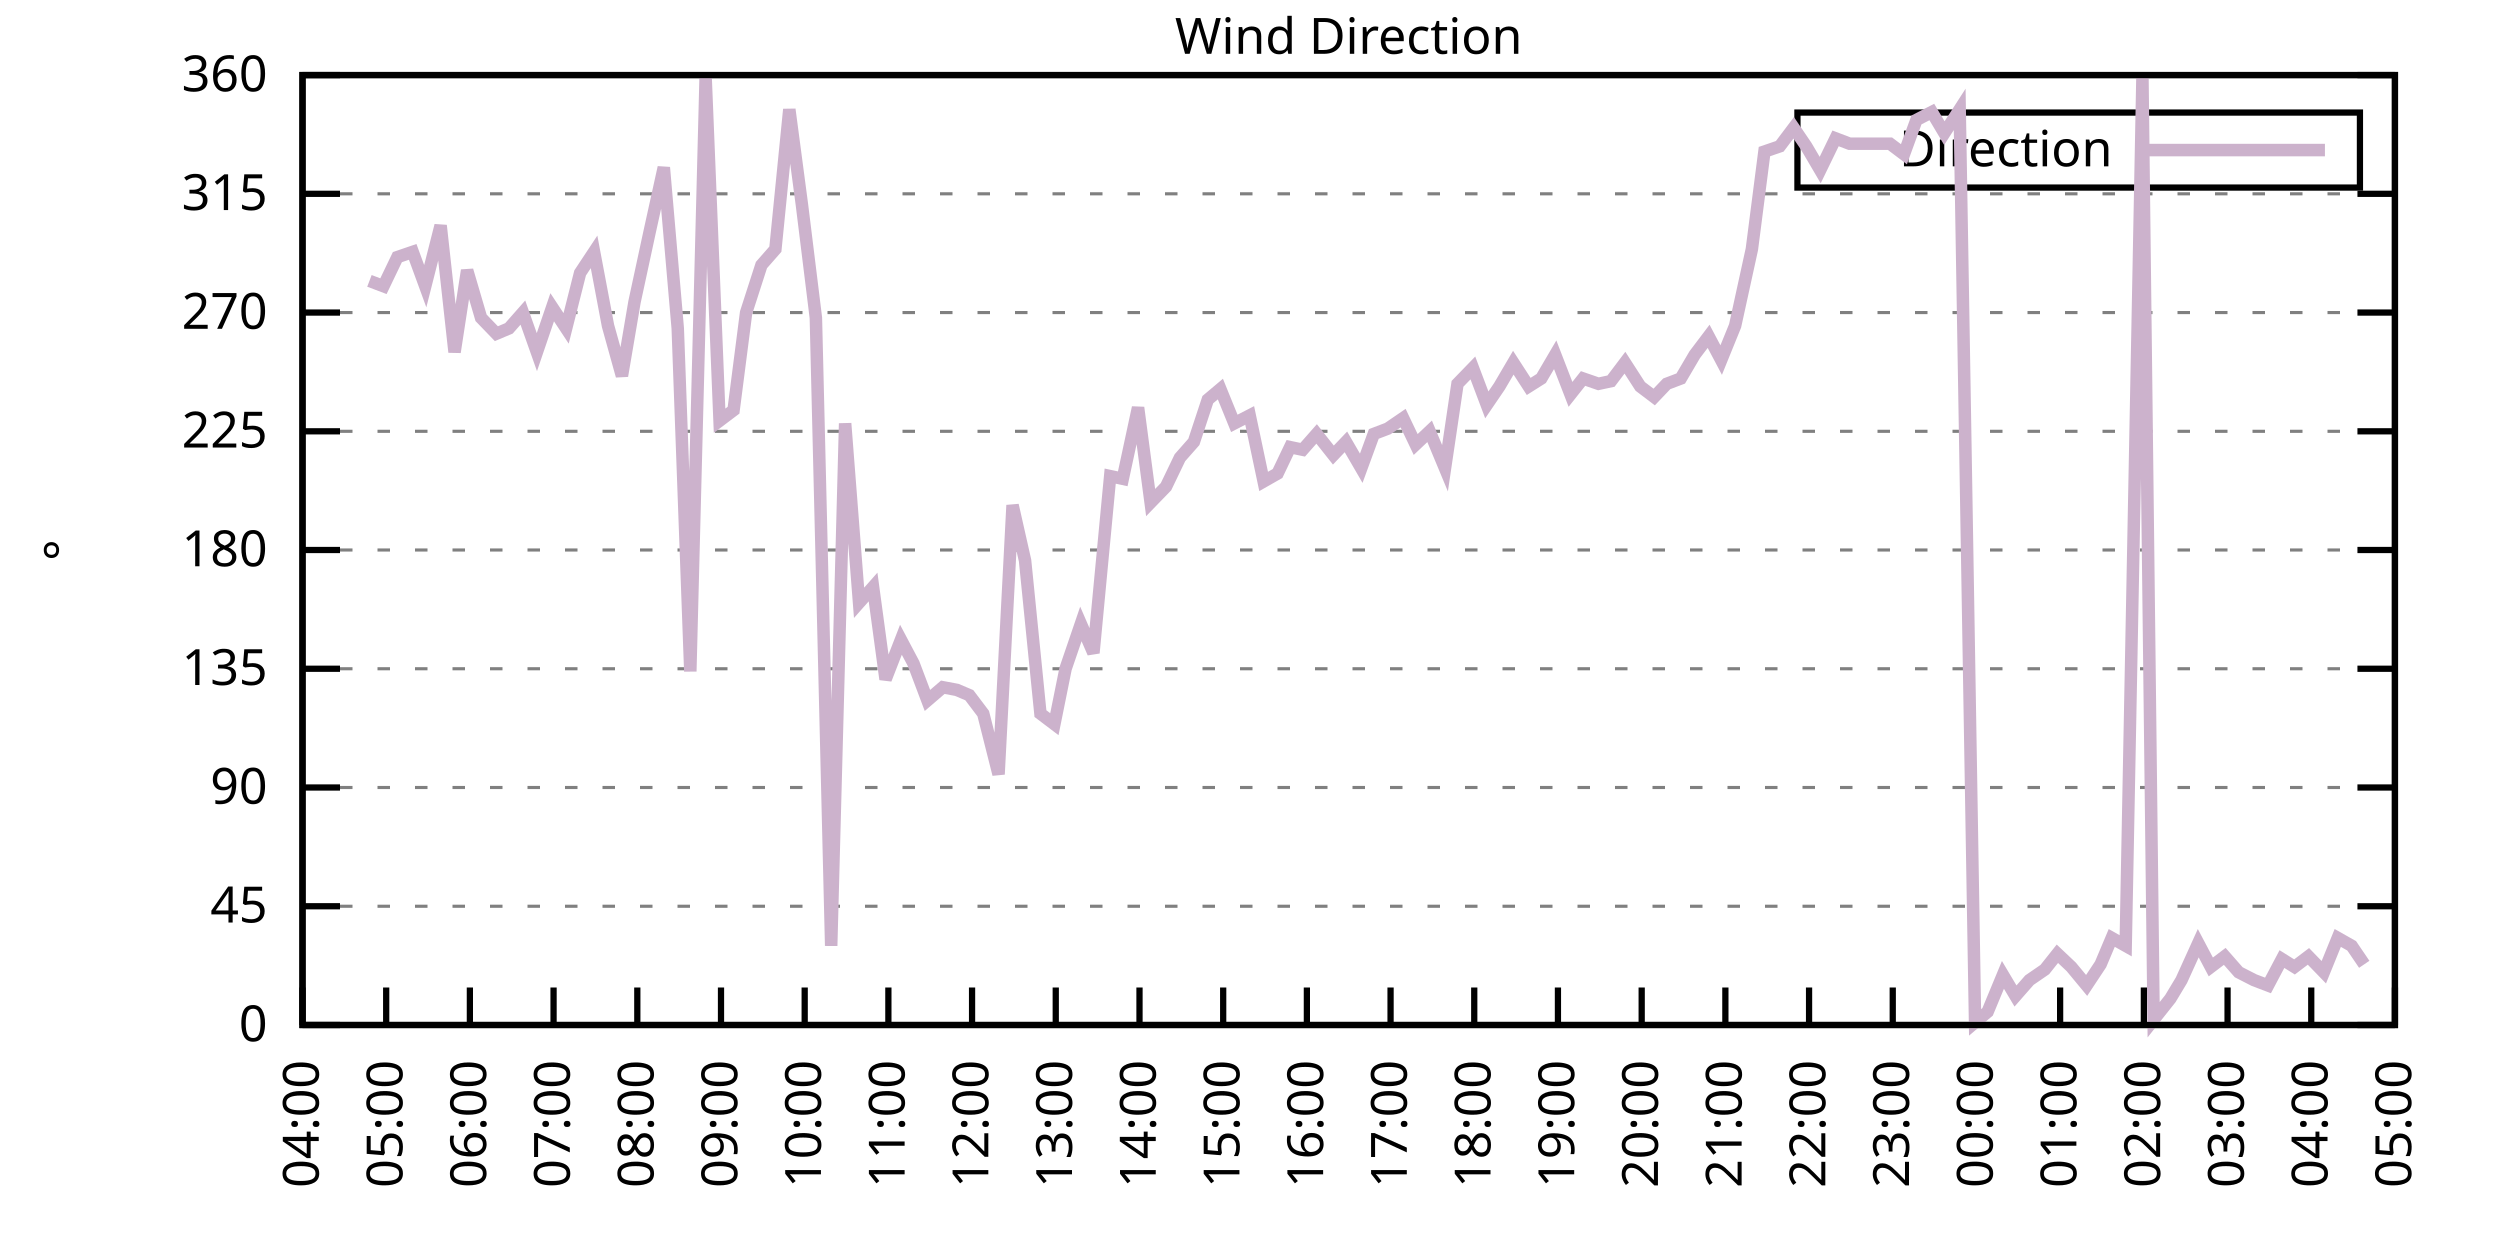
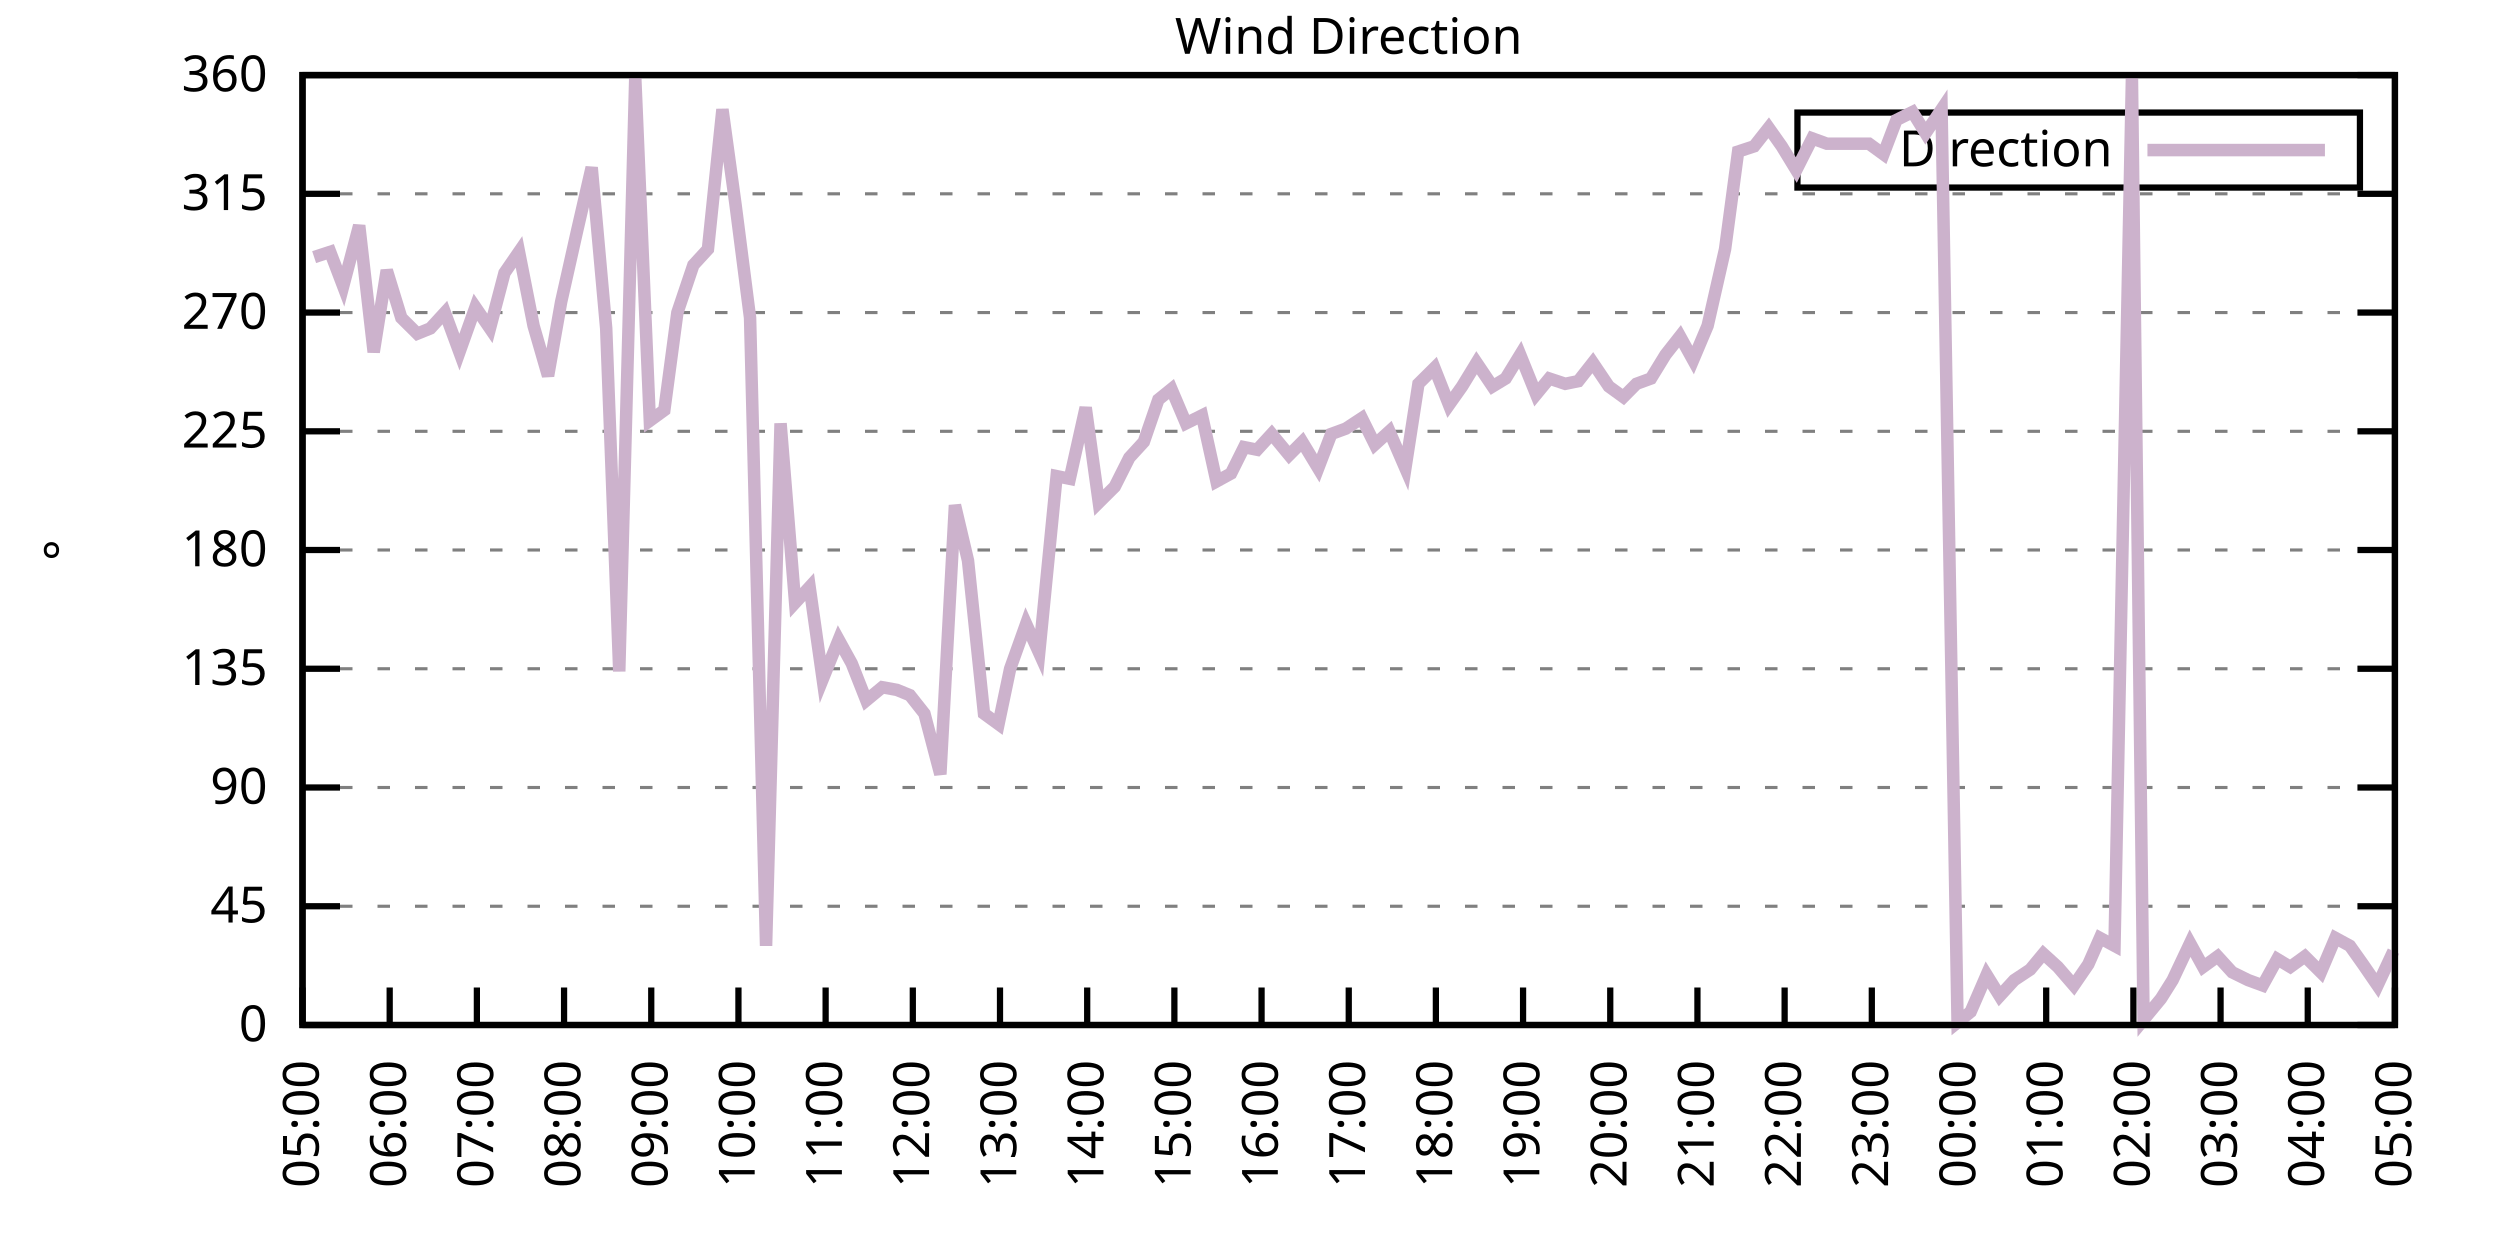
<svg xmlns="http://www.w3.org/2000/svg" xmlns:xlink="http://www.w3.org/1999/xlink" width="400" height="200" viewBox="0 0 400 200">
  <g id="gnuplot_canvas">
    <rect x="0" y="0" width="400" height="200" fill="none" />
    <defs>
      <circle id="gpDot" r="0.5" stroke-width="0.5" stroke="currentColor" />
      <path id="gpPt0" stroke-width="0.333" stroke="currentColor" d="M-1,0 h2 M0,-1 v2" />
      <path id="gpPt1" stroke-width="0.333" stroke="currentColor" d="M-1,-1 L1,1 M1,-1 L-1,1" />
      <path id="gpPt2" stroke-width="0.333" stroke="currentColor" d="M-1,0 L1,0 M0,-1 L0,1 M-1,-1 L1,1 M-1,1 L1,-1" />
      <rect id="gpPt3" stroke-width="0.333" stroke="currentColor" x="-1" y="-1" width="2" height="2" />
      <rect id="gpPt4" stroke-width="0.333" stroke="currentColor" fill="currentColor" x="-1" y="-1" width="2" height="2" />
      <circle id="gpPt5" stroke-width="0.333" stroke="currentColor" cx="0" cy="0" r="1" />
      <use xlink:href="#gpPt5" id="gpPt6" fill="currentColor" stroke="none" />
      <path id="gpPt7" stroke-width="0.333" stroke="currentColor" d="M0,-1.33 L-1.33,0.67 L1.33,0.67 z" />
      <use xlink:href="#gpPt7" id="gpPt8" fill="currentColor" stroke="none" />
      <use xlink:href="#gpPt7" id="gpPt9" stroke="currentColor" transform="rotate(180)" />
      <use xlink:href="#gpPt9" id="gpPt10" fill="currentColor" stroke="none" />
      <use xlink:href="#gpPt3" id="gpPt11" stroke="currentColor" transform="rotate(45)" />
      <use xlink:href="#gpPt11" id="gpPt12" fill="currentColor" stroke="none" />
      <path id="gpPt13" stroke-width="0.333" stroke="currentColor" d="M0,1.330 L1.265,0.411 L0.782,-1.067 L-0.782,-1.076 L-1.265,0.411 z" />
      <use xlink:href="#gpPt13" id="gpPt14" fill="currentColor" stroke="none" />
      <filter id="textbox" filterUnits="objectBoundingBox" x="0" y="0" height="1" width="1">
        <feFlood flood-color="white" flood-opacity="1" result="bgnd" />
        <feComposite in="SourceGraphic" in2="bgnd" operator="atop" />
      </filter>
      <filter id="greybox" filterUnits="objectBoundingBox" x="0" y="0" height="1" width="1">
        <feFlood flood-color="lightgrey" flood-opacity="1" result="grey" />
        <feComposite in="SourceGraphic" in2="grey" operator="atop" />
      </filter>
    </defs>
    <g fill="none" color="white" stroke="currentColor" stroke-width="1.00" stroke-linecap="butt" stroke-linejoin="miter">
</g>
    <g fill="none" color="black" stroke="currentColor" stroke-width="1.00" stroke-linecap="butt" stroke-linejoin="miter">
      <g stroke="none" shape-rendering="crispEdges">
        <polygon fill="rgb(255, 255, 255)" points="48.40,164.00 383.18,164.00 383.18,12.02 48.40,12.02 " />
      </g>
    </g>
    <g fill="none" color="black" stroke="currentColor" stroke-width="1.00" stroke-linecap="butt" stroke-linejoin="miter">
</g>
    <g fill="none" color="black" stroke="black" stroke-width="0.50" stroke-linecap="butt" stroke-linejoin="miter">
</g>
    <g fill="none" color="gray" stroke="currentColor" stroke-width="0.50" stroke-linecap="butt" stroke-linejoin="miter">
      <path stroke="gray" stroke-dasharray="2,4" class="gridline" d="M48.40,164.00 L383.19,164.00  " />
    </g>
    <g fill="none" color="gray" stroke="gray" stroke-width="1.00" stroke-linecap="butt" stroke-linejoin="miter">
</g>
    <g fill="none" color="black" stroke="currentColor" stroke-width="1.00" stroke-linecap="butt" stroke-linejoin="miter">
      <path stroke="black" d="M48.40,164.00 L54.40,164.00 M383.19,164.00 L377.19,164.00  " />
      <g transform="translate(42.80,166.60)" stroke="none" fill="black" font-family="Sans" font-size="8.00" text-anchor="end">
        <text>
          <tspan font-family="Sans"> 0</tspan>
        </text>
      </g>
    </g>
    <g fill="none" color="black" stroke="currentColor" stroke-width="1.00" stroke-linecap="butt" stroke-linejoin="miter">
</g>
    <g fill="none" color="black" stroke="black" stroke-width="0.50" stroke-linecap="butt" stroke-linejoin="miter">
</g>
    <g fill="none" color="gray" stroke="currentColor" stroke-width="0.50" stroke-linecap="butt" stroke-linejoin="miter">
      <path stroke="gray" stroke-dasharray="2,4" class="gridline" d="M48.40,145.00 L383.19,145.00  " />
    </g>
    <g fill="none" color="gray" stroke="gray" stroke-width="1.00" stroke-linecap="butt" stroke-linejoin="miter">
</g>
    <g fill="none" color="black" stroke="currentColor" stroke-width="1.00" stroke-linecap="butt" stroke-linejoin="miter">
      <path stroke="black" d="M48.40,145.00 L54.40,145.00 M383.19,145.00 L377.19,145.00  " />
      <g transform="translate(42.80,147.60)" stroke="none" fill="black" font-family="Sans" font-size="8.00" text-anchor="end">
        <text>
          <tspan font-family="Sans"> 45</tspan>
        </text>
      </g>
    </g>
    <g fill="none" color="black" stroke="currentColor" stroke-width="1.00" stroke-linecap="butt" stroke-linejoin="miter">
</g>
    <g fill="none" color="black" stroke="black" stroke-width="0.50" stroke-linecap="butt" stroke-linejoin="miter">
</g>
    <g fill="none" color="gray" stroke="currentColor" stroke-width="0.50" stroke-linecap="butt" stroke-linejoin="miter">
      <path stroke="gray" stroke-dasharray="2,4" class="gridline" d="M48.40,126.00 L383.19,126.00  " />
    </g>
    <g fill="none" color="gray" stroke="gray" stroke-width="1.00" stroke-linecap="butt" stroke-linejoin="miter">
</g>
    <g fill="none" color="black" stroke="currentColor" stroke-width="1.00" stroke-linecap="butt" stroke-linejoin="miter">
      <path stroke="black" d="M48.40,126.00 L54.40,126.00 M383.19,126.00 L377.19,126.00  " />
      <g transform="translate(42.80,128.60)" stroke="none" fill="black" font-family="Sans" font-size="8.00" text-anchor="end">
        <text>
          <tspan font-family="Sans"> 90</tspan>
        </text>
      </g>
    </g>
    <g fill="none" color="black" stroke="currentColor" stroke-width="1.00" stroke-linecap="butt" stroke-linejoin="miter">
</g>
    <g fill="none" color="black" stroke="black" stroke-width="0.50" stroke-linecap="butt" stroke-linejoin="miter">
</g>
    <g fill="none" color="gray" stroke="currentColor" stroke-width="0.50" stroke-linecap="butt" stroke-linejoin="miter">
      <path stroke="gray" stroke-dasharray="2,4" class="gridline" d="M48.40,107.00 L383.19,107.00  " />
    </g>
    <g fill="none" color="gray" stroke="gray" stroke-width="1.00" stroke-linecap="butt" stroke-linejoin="miter">
</g>
    <g fill="none" color="black" stroke="currentColor" stroke-width="1.00" stroke-linecap="butt" stroke-linejoin="miter">
      <path stroke="black" d="M48.40,107.00 L54.40,107.00 M383.19,107.00 L377.19,107.00  " />
      <g transform="translate(42.80,109.60)" stroke="none" fill="black" font-family="Sans" font-size="8.00" text-anchor="end">
        <text>
          <tspan font-family="Sans"> 135</tspan>
        </text>
      </g>
    </g>
    <g fill="none" color="black" stroke="currentColor" stroke-width="1.00" stroke-linecap="butt" stroke-linejoin="miter">
</g>
    <g fill="none" color="black" stroke="black" stroke-width="0.50" stroke-linecap="butt" stroke-linejoin="miter">
</g>
    <g fill="none" color="gray" stroke="currentColor" stroke-width="0.50" stroke-linecap="butt" stroke-linejoin="miter">
      <path stroke="gray" stroke-dasharray="2,4" class="gridline" d="M48.40,88.00 L383.19,88.00  " />
    </g>
    <g fill="none" color="gray" stroke="gray" stroke-width="1.00" stroke-linecap="butt" stroke-linejoin="miter">
</g>
    <g fill="none" color="black" stroke="currentColor" stroke-width="1.00" stroke-linecap="butt" stroke-linejoin="miter">
      <path stroke="black" d="M48.40,88.00 L54.40,88.00 M383.19,88.00 L377.19,88.00  " />
      <g transform="translate(42.80,90.60)" stroke="none" fill="black" font-family="Sans" font-size="8.00" text-anchor="end">
        <text>
          <tspan font-family="Sans"> 180</tspan>
        </text>
      </g>
    </g>
    <g fill="none" color="black" stroke="currentColor" stroke-width="1.00" stroke-linecap="butt" stroke-linejoin="miter">
</g>
    <g fill="none" color="black" stroke="black" stroke-width="0.50" stroke-linecap="butt" stroke-linejoin="miter">
</g>
    <g fill="none" color="gray" stroke="currentColor" stroke-width="0.50" stroke-linecap="butt" stroke-linejoin="miter">
      <path stroke="gray" stroke-dasharray="2,4" class="gridline" d="M48.40,69.01 L383.19,69.01  " />
    </g>
    <g fill="none" color="gray" stroke="gray" stroke-width="1.00" stroke-linecap="butt" stroke-linejoin="miter">
</g>
    <g fill="none" color="black" stroke="currentColor" stroke-width="1.00" stroke-linecap="butt" stroke-linejoin="miter">
      <path stroke="black" d="M48.40,69.01 L54.40,69.01 M383.19,69.01 L377.19,69.01  " />
      <g transform="translate(42.80,71.61)" stroke="none" fill="black" font-family="Sans" font-size="8.00" text-anchor="end">
        <text>
          <tspan font-family="Sans"> 225</tspan>
        </text>
      </g>
    </g>
    <g fill="none" color="black" stroke="currentColor" stroke-width="1.00" stroke-linecap="butt" stroke-linejoin="miter">
</g>
    <g fill="none" color="black" stroke="black" stroke-width="0.50" stroke-linecap="butt" stroke-linejoin="miter">
</g>
    <g fill="none" color="gray" stroke="currentColor" stroke-width="0.50" stroke-linecap="butt" stroke-linejoin="miter">
      <path stroke="gray" stroke-dasharray="2,4" class="gridline" d="M48.40,50.01 L383.19,50.01  " />
    </g>
    <g fill="none" color="gray" stroke="gray" stroke-width="1.00" stroke-linecap="butt" stroke-linejoin="miter">
</g>
    <g fill="none" color="black" stroke="currentColor" stroke-width="1.00" stroke-linecap="butt" stroke-linejoin="miter">
      <path stroke="black" d="M48.40,50.01 L54.40,50.01 M383.19,50.01 L377.19,50.01  " />
      <g transform="translate(42.80,52.61)" stroke="none" fill="black" font-family="Sans" font-size="8.00" text-anchor="end">
        <text>
          <tspan font-family="Sans"> 270</tspan>
        </text>
      </g>
    </g>
    <g fill="none" color="black" stroke="currentColor" stroke-width="1.00" stroke-linecap="butt" stroke-linejoin="miter">
</g>
    <g fill="none" color="black" stroke="black" stroke-width="0.50" stroke-linecap="butt" stroke-linejoin="miter">
</g>
    <g fill="none" color="gray" stroke="currentColor" stroke-width="0.50" stroke-linecap="butt" stroke-linejoin="miter">
      <path stroke="gray" stroke-dasharray="2,4" class="gridline" d="M48.40,31.01 L383.19,31.01  " />
    </g>
    <g fill="none" color="gray" stroke="gray" stroke-width="1.00" stroke-linecap="butt" stroke-linejoin="miter">
</g>
    <g fill="none" color="black" stroke="currentColor" stroke-width="1.00" stroke-linecap="butt" stroke-linejoin="miter">
      <path stroke="black" d="M48.40,31.01 L54.40,31.01 M383.19,31.01 L377.19,31.01  " />
      <g transform="translate(42.80,33.61)" stroke="none" fill="black" font-family="Sans" font-size="8.00" text-anchor="end">
        <text>
          <tspan font-family="Sans"> 315</tspan>
        </text>
      </g>
    </g>
    <g fill="none" color="black" stroke="currentColor" stroke-width="1.00" stroke-linecap="butt" stroke-linejoin="miter">
</g>
    <g fill="none" color="black" stroke="black" stroke-width="0.50" stroke-linecap="butt" stroke-linejoin="miter">
</g>
    <g fill="none" color="gray" stroke="currentColor" stroke-width="0.50" stroke-linecap="butt" stroke-linejoin="miter">
      <path stroke="gray" stroke-dasharray="2,4" class="gridline" d="M48.40,12.01 L383.19,12.01  " />
    </g>
    <g fill="none" color="gray" stroke="gray" stroke-width="1.00" stroke-linecap="butt" stroke-linejoin="miter">
</g>
    <g fill="none" color="black" stroke="currentColor" stroke-width="1.00" stroke-linecap="butt" stroke-linejoin="miter">
      <path stroke="black" d="M48.40,12.01 L54.40,12.01 M383.19,12.01 L377.19,12.01  " />
      <g transform="translate(42.80,14.61)" stroke="none" fill="black" font-family="Sans" font-size="8.00" text-anchor="end">
        <text>
          <tspan font-family="Sans"> 360</tspan>
        </text>
      </g>
    </g>
    <g fill="none" color="black" stroke="currentColor" stroke-width="1.00" stroke-linecap="butt" stroke-linejoin="miter">
      <path stroke="black" d="M48.40,164.00 L48.40,158.00  " />
      <g transform="translate(51.00,169.60) rotate(270.00)" stroke="none" fill="black" font-family="Sans" font-size="8.00" text-anchor="end">
        <text>
-           <tspan font-family="Sans">04:00</tspan>
-         </text>
-       </g>
-     </g>
-     <g fill="none" color="black" stroke="currentColor" stroke-width="1.00" stroke-linecap="butt" stroke-linejoin="miter">
-       <path stroke="black" d="M61.79,164.00 L61.79,158.00  " />
-       <g transform="translate(64.39,169.60) rotate(270.00)" stroke="none" fill="black" font-family="Sans" font-size="8.00" text-anchor="end">
-         <text>
          <tspan font-family="Sans">05:00</tspan>
        </text>
      </g>
    </g>
    <g fill="none" color="black" stroke="currentColor" stroke-width="1.00" stroke-linecap="butt" stroke-linejoin="miter">
-       <path stroke="black" d="M75.18,164.00 L75.18,158.00  " />
-       <g transform="translate(77.78,169.60) rotate(270.00)" stroke="none" fill="black" font-family="Sans" font-size="8.00" text-anchor="end">
+       <path stroke="black" d="M62.35,164.00 L62.35,158.00  " />
+       <g transform="translate(64.95,169.60) rotate(270.00)" stroke="none" fill="black" font-family="Sans" font-size="8.00" text-anchor="end">
        <text>
          <tspan font-family="Sans">06:00</tspan>
        </text>
      </g>
    </g>
    <g fill="none" color="black" stroke="currentColor" stroke-width="1.00" stroke-linecap="butt" stroke-linejoin="miter">
-       <path stroke="black" d="M88.57,164.00 L88.57,158.00  " />
-       <g transform="translate(91.17,169.60) rotate(270.00)" stroke="none" fill="black" font-family="Sans" font-size="8.00" text-anchor="end">
+       <path stroke="black" d="M76.30,164.00 L76.30,158.00  " />
+       <g transform="translate(78.90,169.60) rotate(270.00)" stroke="none" fill="black" font-family="Sans" font-size="8.00" text-anchor="end">
        <text>
          <tspan font-family="Sans">07:00</tspan>
        </text>
      </g>
    </g>
    <g fill="none" color="black" stroke="currentColor" stroke-width="1.00" stroke-linecap="butt" stroke-linejoin="miter">
-       <path stroke="black" d="M101.97,164.00 L101.97,158.00  " />
-       <g transform="translate(104.57,169.60) rotate(270.00)" stroke="none" fill="black" font-family="Sans" font-size="8.00" text-anchor="end">
+       <path stroke="black" d="M90.25,164.00 L90.25,158.00  " />
+       <g transform="translate(92.85,169.60) rotate(270.00)" stroke="none" fill="black" font-family="Sans" font-size="8.00" text-anchor="end">
        <text>
          <tspan font-family="Sans">08:00</tspan>
        </text>
      </g>
    </g>
    <g fill="none" color="black" stroke="currentColor" stroke-width="1.00" stroke-linecap="butt" stroke-linejoin="miter">
-       <path stroke="black" d="M115.36,164.00 L115.36,158.00  " />
-       <g transform="translate(117.96,169.60) rotate(270.00)" stroke="none" fill="black" font-family="Sans" font-size="8.00" text-anchor="end">
+       <path stroke="black" d="M104.20,164.00 L104.20,158.00  " />
+       <g transform="translate(106.80,169.60) rotate(270.00)" stroke="none" fill="black" font-family="Sans" font-size="8.00" text-anchor="end">
        <text>
          <tspan font-family="Sans">09:00</tspan>
        </text>
      </g>
    </g>
    <g fill="none" color="black" stroke="currentColor" stroke-width="1.00" stroke-linecap="butt" stroke-linejoin="miter">
-       <path stroke="black" d="M128.75,164.00 L128.75,158.00  " />
-       <g transform="translate(131.35,169.60) rotate(270.00)" stroke="none" fill="black" font-family="Sans" font-size="8.00" text-anchor="end">
+       <path stroke="black" d="M118.15,164.00 L118.15,158.00  " />
+       <g transform="translate(120.75,169.60) rotate(270.00)" stroke="none" fill="black" font-family="Sans" font-size="8.00" text-anchor="end">
        <text>
          <tspan font-family="Sans">10:00</tspan>
        </text>
      </g>
    </g>
    <g fill="none" color="black" stroke="currentColor" stroke-width="1.00" stroke-linecap="butt" stroke-linejoin="miter">
-       <path stroke="black" d="M142.14,164.00 L142.14,158.00  " />
-       <g transform="translate(144.74,169.60) rotate(270.00)" stroke="none" fill="black" font-family="Sans" font-size="8.00" text-anchor="end">
+       <path stroke="black" d="M132.10,164.00 L132.10,158.00  " />
+       <g transform="translate(134.70,169.60) rotate(270.00)" stroke="none" fill="black" font-family="Sans" font-size="8.00" text-anchor="end">
        <text>
          <tspan font-family="Sans">11:00</tspan>
        </text>
      </g>
    </g>
    <g fill="none" color="black" stroke="currentColor" stroke-width="1.00" stroke-linecap="butt" stroke-linejoin="miter">
-       <path stroke="black" d="M155.53,164.00 L155.53,158.00  " />
-       <g transform="translate(158.13,169.60) rotate(270.00)" stroke="none" fill="black" font-family="Sans" font-size="8.00" text-anchor="end">
+       <path stroke="black" d="M146.05,164.00 L146.05,158.00  " />
+       <g transform="translate(148.65,169.60) rotate(270.00)" stroke="none" fill="black" font-family="Sans" font-size="8.00" text-anchor="end">
        <text>
          <tspan font-family="Sans">12:00</tspan>
        </text>
      </g>
    </g>
    <g fill="none" color="black" stroke="currentColor" stroke-width="1.00" stroke-linecap="butt" stroke-linejoin="miter">
-       <path stroke="black" d="M168.92,164.00 L168.92,158.00  " />
-       <g transform="translate(171.52,169.60) rotate(270.00)" stroke="none" fill="black" font-family="Sans" font-size="8.00" text-anchor="end">
+       <path stroke="black" d="M160.00,164.00 L160.00,158.00  " />
+       <g transform="translate(162.60,169.60) rotate(270.00)" stroke="none" fill="black" font-family="Sans" font-size="8.00" text-anchor="end">
        <text>
          <tspan font-family="Sans">13:00</tspan>
        </text>
      </g>
    </g>
    <g fill="none" color="black" stroke="currentColor" stroke-width="1.00" stroke-linecap="butt" stroke-linejoin="miter">
-       <path stroke="black" d="M182.32,164.00 L182.32,158.00  " />
-       <g transform="translate(184.92,169.60) rotate(270.00)" stroke="none" fill="black" font-family="Sans" font-size="8.00" text-anchor="end">
+       <path stroke="black" d="M173.95,164.00 L173.95,158.00  " />
+       <g transform="translate(176.55,169.60) rotate(270.00)" stroke="none" fill="black" font-family="Sans" font-size="8.00" text-anchor="end">
        <text>
          <tspan font-family="Sans">14:00</tspan>
        </text>
      </g>
    </g>
    <g fill="none" color="black" stroke="currentColor" stroke-width="1.00" stroke-linecap="butt" stroke-linejoin="miter">
-       <path stroke="black" d="M195.71,164.00 L195.71,158.00  " />
-       <g transform="translate(198.31,169.60) rotate(270.00)" stroke="none" fill="black" font-family="Sans" font-size="8.00" text-anchor="end">
+       <path stroke="black" d="M187.90,164.00 L187.90,158.00  " />
+       <g transform="translate(190.50,169.60) rotate(270.00)" stroke="none" fill="black" font-family="Sans" font-size="8.00" text-anchor="end">
        <text>
          <tspan font-family="Sans">15:00</tspan>
        </text>
      </g>
    </g>
    <g fill="none" color="black" stroke="currentColor" stroke-width="1.00" stroke-linecap="butt" stroke-linejoin="miter">
-       <path stroke="black" d="M209.10,164.00 L209.10,158.00  " />
-       <g transform="translate(211.70,169.60) rotate(270.00)" stroke="none" fill="black" font-family="Sans" font-size="8.00" text-anchor="end">
+       <path stroke="black" d="M201.85,164.00 L201.85,158.00  " />
+       <g transform="translate(204.45,169.60) rotate(270.00)" stroke="none" fill="black" font-family="Sans" font-size="8.00" text-anchor="end">
        <text>
          <tspan font-family="Sans">16:00</tspan>
        </text>
      </g>
    </g>
    <g fill="none" color="black" stroke="currentColor" stroke-width="1.00" stroke-linecap="butt" stroke-linejoin="miter">
-       <path stroke="black" d="M222.49,164.00 L222.49,158.00  " />
-       <g transform="translate(225.09,169.60) rotate(270.00)" stroke="none" fill="black" font-family="Sans" font-size="8.00" text-anchor="end">
+       <path stroke="black" d="M215.80,164.00 L215.80,158.00  " />
+       <g transform="translate(218.40,169.60) rotate(270.00)" stroke="none" fill="black" font-family="Sans" font-size="8.00" text-anchor="end">
        <text>
          <tspan font-family="Sans">17:00</tspan>
        </text>
      </g>
    </g>
    <g fill="none" color="black" stroke="currentColor" stroke-width="1.00" stroke-linecap="butt" stroke-linejoin="miter">
-       <path stroke="black" d="M235.88,164.00 L235.88,158.00  " />
-       <g transform="translate(238.48,169.60) rotate(270.00)" stroke="none" fill="black" font-family="Sans" font-size="8.00" text-anchor="end">
+       <path stroke="black" d="M229.74,164.00 L229.74,158.00  " />
+       <g transform="translate(232.34,169.60) rotate(270.00)" stroke="none" fill="black" font-family="Sans" font-size="8.00" text-anchor="end">
        <text>
          <tspan font-family="Sans">18:00</tspan>
        </text>
      </g>
    </g>
    <g fill="none" color="black" stroke="currentColor" stroke-width="1.00" stroke-linecap="butt" stroke-linejoin="miter">
-       <path stroke="black" d="M249.27,164.00 L249.27,158.00  " />
-       <g transform="translate(251.87,169.60) rotate(270.00)" stroke="none" fill="black" font-family="Sans" font-size="8.00" text-anchor="end">
+       <path stroke="black" d="M243.69,164.00 L243.69,158.00  " />
+       <g transform="translate(246.29,169.60) rotate(270.00)" stroke="none" fill="black" font-family="Sans" font-size="8.00" text-anchor="end">
        <text>
          <tspan font-family="Sans">19:00</tspan>
        </text>
      </g>
    </g>
    <g fill="none" color="black" stroke="currentColor" stroke-width="1.00" stroke-linecap="butt" stroke-linejoin="miter">
-       <path stroke="black" d="M262.67,164.00 L262.67,158.00  " />
-       <g transform="translate(265.27,169.60) rotate(270.00)" stroke="none" fill="black" font-family="Sans" font-size="8.00" text-anchor="end">
+       <path stroke="black" d="M257.64,164.00 L257.64,158.00  " />
+       <g transform="translate(260.24,169.60) rotate(270.00)" stroke="none" fill="black" font-family="Sans" font-size="8.00" text-anchor="end">
        <text>
          <tspan font-family="Sans">20:00</tspan>
        </text>
      </g>
    </g>
    <g fill="none" color="black" stroke="currentColor" stroke-width="1.00" stroke-linecap="butt" stroke-linejoin="miter">
-       <path stroke="black" d="M276.06,164.00 L276.06,158.00  " />
-       <g transform="translate(278.66,169.60) rotate(270.00)" stroke="none" fill="black" font-family="Sans" font-size="8.00" text-anchor="end">
+       <path stroke="black" d="M271.59,164.00 L271.59,158.00  " />
+       <g transform="translate(274.19,169.60) rotate(270.00)" stroke="none" fill="black" font-family="Sans" font-size="8.00" text-anchor="end">
        <text>
          <tspan font-family="Sans">21:00</tspan>
        </text>
      </g>
    </g>
    <g fill="none" color="black" stroke="currentColor" stroke-width="1.00" stroke-linecap="butt" stroke-linejoin="miter">
-       <path stroke="black" d="M289.45,164.00 L289.45,158.00  " />
-       <g transform="translate(292.05,169.60) rotate(270.00)" stroke="none" fill="black" font-family="Sans" font-size="8.00" text-anchor="end">
+       <path stroke="black" d="M285.54,164.00 L285.54,158.00  " />
+       <g transform="translate(288.14,169.60) rotate(270.00)" stroke="none" fill="black" font-family="Sans" font-size="8.00" text-anchor="end">
        <text>
          <tspan font-family="Sans">22:00</tspan>
        </text>
      </g>
    </g>
    <g fill="none" color="black" stroke="currentColor" stroke-width="1.00" stroke-linecap="butt" stroke-linejoin="miter">
-       <path stroke="black" d="M302.84,164.00 L302.84,158.00  " />
-       <g transform="translate(305.44,169.60) rotate(270.00)" stroke="none" fill="black" font-family="Sans" font-size="8.00" text-anchor="end">
+       <path stroke="black" d="M299.49,164.00 L299.49,158.00  " />
+       <g transform="translate(302.09,169.60) rotate(270.00)" stroke="none" fill="black" font-family="Sans" font-size="8.00" text-anchor="end">
        <text>
          <tspan font-family="Sans">23:00</tspan>
        </text>
      </g>
    </g>
    <g fill="none" color="black" stroke="currentColor" stroke-width="1.00" stroke-linecap="butt" stroke-linejoin="miter">
-       <path stroke="black" d="M316.23,164.00 L316.23,158.00  " />
-       <g transform="translate(318.83,169.60) rotate(270.00)" stroke="none" fill="black" font-family="Sans" font-size="8.00" text-anchor="end">
+       <path stroke="black" d="M313.44,164.00 L313.44,158.00  " />
+       <g transform="translate(316.04,169.60) rotate(270.00)" stroke="none" fill="black" font-family="Sans" font-size="8.00" text-anchor="end">
        <text>
          <tspan font-family="Sans">00:00</tspan>
        </text>
      </g>
    </g>
    <g fill="none" color="black" stroke="currentColor" stroke-width="1.00" stroke-linecap="butt" stroke-linejoin="miter">
-       <path stroke="black" d="M329.62,164.00 L329.62,158.00  " />
-       <g transform="translate(332.22,169.60) rotate(270.00)" stroke="none" fill="black" font-family="Sans" font-size="8.00" text-anchor="end">
+       <path stroke="black" d="M327.39,164.00 L327.39,158.00  " />
+       <g transform="translate(329.99,169.60) rotate(270.00)" stroke="none" fill="black" font-family="Sans" font-size="8.00" text-anchor="end">
        <text>
          <tspan font-family="Sans">01:00</tspan>
        </text>
      </g>
    </g>
    <g fill="none" color="black" stroke="currentColor" stroke-width="1.00" stroke-linecap="butt" stroke-linejoin="miter">
-       <path stroke="black" d="M343.02,164.00 L343.02,158.00  " />
-       <g transform="translate(345.62,169.60) rotate(270.00)" stroke="none" fill="black" font-family="Sans" font-size="8.00" text-anchor="end">
+       <path stroke="black" d="M341.34,164.00 L341.34,158.00  " />
+       <g transform="translate(343.94,169.60) rotate(270.00)" stroke="none" fill="black" font-family="Sans" font-size="8.00" text-anchor="end">
        <text>
          <tspan font-family="Sans">02:00</tspan>
        </text>
      </g>
    </g>
    <g fill="none" color="black" stroke="currentColor" stroke-width="1.00" stroke-linecap="butt" stroke-linejoin="miter">
-       <path stroke="black" d="M356.41,164.00 L356.41,158.00  " />
-       <g transform="translate(359.01,169.60) rotate(270.00)" stroke="none" fill="black" font-family="Sans" font-size="8.00" text-anchor="end">
+       <path stroke="black" d="M355.29,164.00 L355.29,158.00  " />
+       <g transform="translate(357.89,169.60) rotate(270.00)" stroke="none" fill="black" font-family="Sans" font-size="8.00" text-anchor="end">
        <text>
          <tspan font-family="Sans">03:00</tspan>
        </text>
      </g>
    </g>
    <g fill="none" color="black" stroke="currentColor" stroke-width="1.00" stroke-linecap="butt" stroke-linejoin="miter">
-       <path stroke="black" d="M369.80,164.00 L369.80,158.00  " />
-       <g transform="translate(372.40,169.60) rotate(270.00)" stroke="none" fill="black" font-family="Sans" font-size="8.00" text-anchor="end">
+       <path stroke="black" d="M369.24,164.00 L369.24,158.00  " />
+       <g transform="translate(371.84,169.60) rotate(270.00)" stroke="none" fill="black" font-family="Sans" font-size="8.00" text-anchor="end">
        <text>
          <tspan font-family="Sans">04:00</tspan>
        </text>
      </g>
    </g>
    <g fill="none" color="black" stroke="currentColor" stroke-width="1.00" stroke-linecap="butt" stroke-linejoin="miter">
      <path stroke="black" d="M383.19,164.00 L383.19,158.00  " />
      <g transform="translate(385.79,169.60) rotate(270.00)" stroke="none" fill="black" font-family="Sans" font-size="8.00" text-anchor="end">
        <text>
          <tspan font-family="Sans">05:00</tspan>
        </text>
      </g>
    </g>
    <g fill="none" color="black" stroke="currentColor" stroke-width="1.00" stroke-linecap="butt" stroke-linejoin="miter">
</g>
    <g fill="none" color="black" stroke="currentColor" stroke-width="1.00" stroke-linecap="butt" stroke-linejoin="miter">
      <path stroke="black" d="M48.40,12.01 L48.40,164.00 L383.19,164.00 L383.19,12.01 L48.40,12.01 Z  " />
    </g>
    <g fill="none" color="black" stroke="currentColor" stroke-width="1.00" stroke-linecap="butt" stroke-linejoin="miter">
</g>
    <g fill="none" color="black" stroke="currentColor" stroke-width="1.00" stroke-linecap="butt" stroke-linejoin="miter">
      <path stroke="black" d="M287.59,30.01 L287.59,18.01 L377.59,18.01 L377.59,30.01 L287.59,30.01 Z  " />
    </g>
    <g id="Wind_direction_plot_1">
      <g fill="none" color="white" stroke="black" stroke-width="2.00" stroke-linecap="butt" stroke-linejoin="miter">
</g>
      <g fill="none" color="black" stroke="currentColor" stroke-width="2.00" stroke-linecap="butt" stroke-linejoin="miter">
        <g transform="translate(337.99,26.61)" stroke="none" fill="black" font-family="Sans" font-size="8.00" text-anchor="end">
          <text>
            <tspan font-family="Sans">Direction</tspan>
          </text>
        </g>
      </g>
      <g fill="none" color="black" stroke="currentColor" stroke-width="2.00" stroke-linecap="butt" stroke-linejoin="miter">
-         <path stroke="rgb(204, 178, 204)" d="M343.59,24.01 L371.99,24.01 M59.11,44.94 L61.35,45.79 L63.58,41.14 L66.03,40.30 L68.04,45.79 L70.50,36.08   L72.73,56.34 L74.74,43.25 L76.97,50.85 L79.42,53.39 L81.43,52.54 L83.66,50.01 L85.90,56.34 L88.35,49.16   L90.58,52.54 L92.82,43.67 L95.05,40.30 L97.28,52.12 L99.51,60.14 L101.52,48.32 L103.98,36.92 L106.21,26.79   L108.44,52.54 L110.45,107.43 L112.90,12.43 L115.13,67.32 L117.37,65.63 L119.38,50.01 L121.83,42.41 L124.06,39.87   L126.29,17.50 L128.30,32.70 L130.54,50.85 L132.99,151.33 L135.22,67.74 L137.45,96.45 L139.69,93.92 L141.69,108.69   L144.15,102.36 L146.16,106.16 L148.39,112.07 L150.85,109.96 L153.08,110.38 L155.09,111.23 L157.32,114.18 L159.77,123.89   L162.01,80.83 L164.01,89.69 L166.47,114.18 L168.70,115.87 L170.49,107.00 L172.94,99.83 L174.95,104.47 L177.63,76.18   L179.64,76.61 L182.09,65.21 L184.10,80.41 L186.56,77.87 L188.79,73.23 L191.02,70.70 L193.25,63.94 L195.26,62.25   L197.49,67.74 L199.95,66.47 L202.18,77.03 L204.41,75.76 L206.42,71.54 L208.43,71.96 L210.66,69.43 L213.34,72.81   L215.35,70.70 L217.80,74.92 L219.81,69.43 L222.04,68.58 L224.50,66.90 L226.51,71.12 L228.74,69.01 L231.20,74.92   L233.20,61.41 L235.66,58.87 L237.89,64.78 L239.90,61.83 L242.13,58.03 L244.59,61.83 L246.60,60.56 L248.83,56.76   L251.28,63.10 L253.29,60.56 L255.75,61.41 L257.76,60.98 L259.99,58.03 L262.44,61.83 L264.67,63.52 L266.68,61.41   L268.92,60.56 L271.15,56.76 L273.38,53.81 L275.39,57.61 L277.62,52.12 L280.30,39.87 L282.31,24.25 L284.76,23.41   L286.99,20.45 L289.00,23.41 L291.23,27.21 L293.69,22.14 L295.92,22.99 L297.93,22.99 L300.39,22.99 L302.39,22.99   L304.63,24.68 L306.63,19.19 L309.09,17.92 L311.10,21.30 L313.55,17.50 L316.01,163.58 L318.02,161.89 L320.47,155.98   L322.48,159.36 L324.71,156.82 L327.17,155.13 L329.18,152.60 L331.41,154.71 L333.86,157.67 L336.10,154.29 L337.88,150.07   L340.11,151.33 L342.79,12.43 L344.58,163.16 L347.26,159.78 L349.04,156.82 L351.72,150.91 L353.73,154.71 L355.96,153.02   L358.19,155.56 L360.65,156.82 L362.88,157.67 L365.11,153.45 L367.12,154.71 L369.35,153.02 L371.81,155.56 L374.04,150.07   L376.27,151.33 L378.28,154.29  " />
+         <path stroke="rgb(204, 178, 204)" d="M343.59,24.01 L371.99,24.01 M50.26,41.14 L52.82,40.30 L54.91,45.79 L57.47,36.08 L59.79,56.34 L61.88,43.25   L64.21,50.85 L66.77,53.39 L68.86,52.54 L71.18,50.01 L73.51,56.34 L76.07,49.16 L78.39,52.54 L80.72,43.67   L83.04,40.30 L85.37,52.12 L87.69,60.14 L89.78,48.32 L92.34,36.92 L94.67,26.79 L96.99,52.54 L99.08,107.43   L101.64,12.43 L103.97,67.32 L106.29,65.63 L108.38,50.01 L110.94,42.41 L113.27,39.87 L115.59,17.50 L117.68,32.70   L120.01,50.85 L122.57,151.33 L124.89,67.74 L127.22,96.45 L129.54,93.92 L131.63,108.69 L134.19,102.36 L136.28,106.16   L138.61,112.07 L141.16,109.96 L143.49,110.38 L145.58,111.23 L147.91,114.18 L150.46,123.89 L152.79,80.83 L154.88,89.69   L157.44,114.18 L159.76,115.87 L161.62,107.00 L164.18,99.83 L166.27,104.47 L169.06,76.18 L171.16,76.61 L173.71,65.21   L175.81,80.41 L178.36,77.87 L180.69,73.23 L183.01,70.70 L185.34,63.94 L187.43,62.25 L189.76,67.74 L192.31,66.47   L194.64,77.03 L196.96,75.76 L199.06,71.54 L201.15,71.96 L203.47,69.43 L206.26,72.81 L208.36,70.70 L210.91,74.92   L213.01,69.43 L215.33,68.58 L217.89,66.90 L219.98,71.12 L222.30,69.01 L224.86,74.92 L226.95,61.41 L229.51,58.87   L231.84,64.78 L233.93,61.83 L236.25,58.03 L238.81,61.83 L240.90,60.56 L243.23,56.76 L245.79,63.10 L247.88,60.56   L250.44,61.41 L252.53,60.98 L254.85,58.03 L257.41,61.83 L259.74,63.52 L261.83,61.41 L264.15,60.56 L266.48,56.76   L268.80,53.81 L270.90,57.61 L273.22,52.12 L276.01,39.87 L278.10,24.25 L280.66,23.41 L282.99,20.45 L285.08,23.41   L287.40,27.21 L289.96,22.14 L292.29,22.99 L294.38,22.99 L296.94,22.99 L299.03,22.99 L301.35,24.68 L303.44,19.19   L306.00,17.92 L308.09,21.30 L310.65,17.50 L313.21,163.58 L315.30,161.89 L317.86,155.98 L319.95,159.36 L322.28,156.82   L324.83,155.13 L326.93,152.60 L329.25,154.71 L331.81,157.67 L334.13,154.29 L335.99,150.07 L338.32,151.33 L341.11,12.43   L342.97,163.16 L345.76,159.78 L347.62,156.82 L350.41,150.91 L352.50,154.71 L354.83,153.02 L357.15,155.56 L359.71,156.82   L362.03,157.67 L364.36,153.45 L366.45,154.71 L368.78,153.02 L371.33,155.56 L373.66,150.07 L375.98,151.33 L378.08,154.29   L380.40,157.67 L382.96,152.18  " />
      </g>
    </g>
    <g fill="none" color="black" stroke="currentColor" stroke-width="2.00" stroke-linecap="butt" stroke-linejoin="miter">
</g>
    <g fill="none" color="black" stroke="black" stroke-width="1.00" stroke-linecap="butt" stroke-linejoin="miter">
</g>
    <g fill="none" color="black" stroke="currentColor" stroke-width="1.00" stroke-linecap="butt" stroke-linejoin="miter">
      <path stroke="black" d="M48.40,12.01 L48.40,164.00 L383.19,164.00 L383.19,12.01 L48.40,12.01 Z  " />
      <g transform="translate(12.80,88.01) rotate(270.00)" stroke="none" fill="black" font-family="Sans" font-size="8.00" text-anchor="middle">
        <text>
          <tspan font-family="Sans">°</tspan>
        </text>
      </g>
    </g>
    <g fill="none" color="black" stroke="currentColor" stroke-width="1.00" stroke-linecap="butt" stroke-linejoin="miter">
</g>
    <g fill="none" color="black" stroke="currentColor" stroke-width="1.00" stroke-linecap="butt" stroke-linejoin="miter">
      <g transform="translate(215.79,8.61)" stroke="none" fill="black" font-family="Sans" font-size="8.00" text-anchor="middle">
        <text>
          <tspan font-family="Sans">Wind Direction</tspan>
        </text>
      </g>
    </g>
    <g fill="none" color="black" stroke="currentColor" stroke-width="1.00" stroke-linecap="butt" stroke-linejoin="miter">
</g>
  </g>
</svg>
